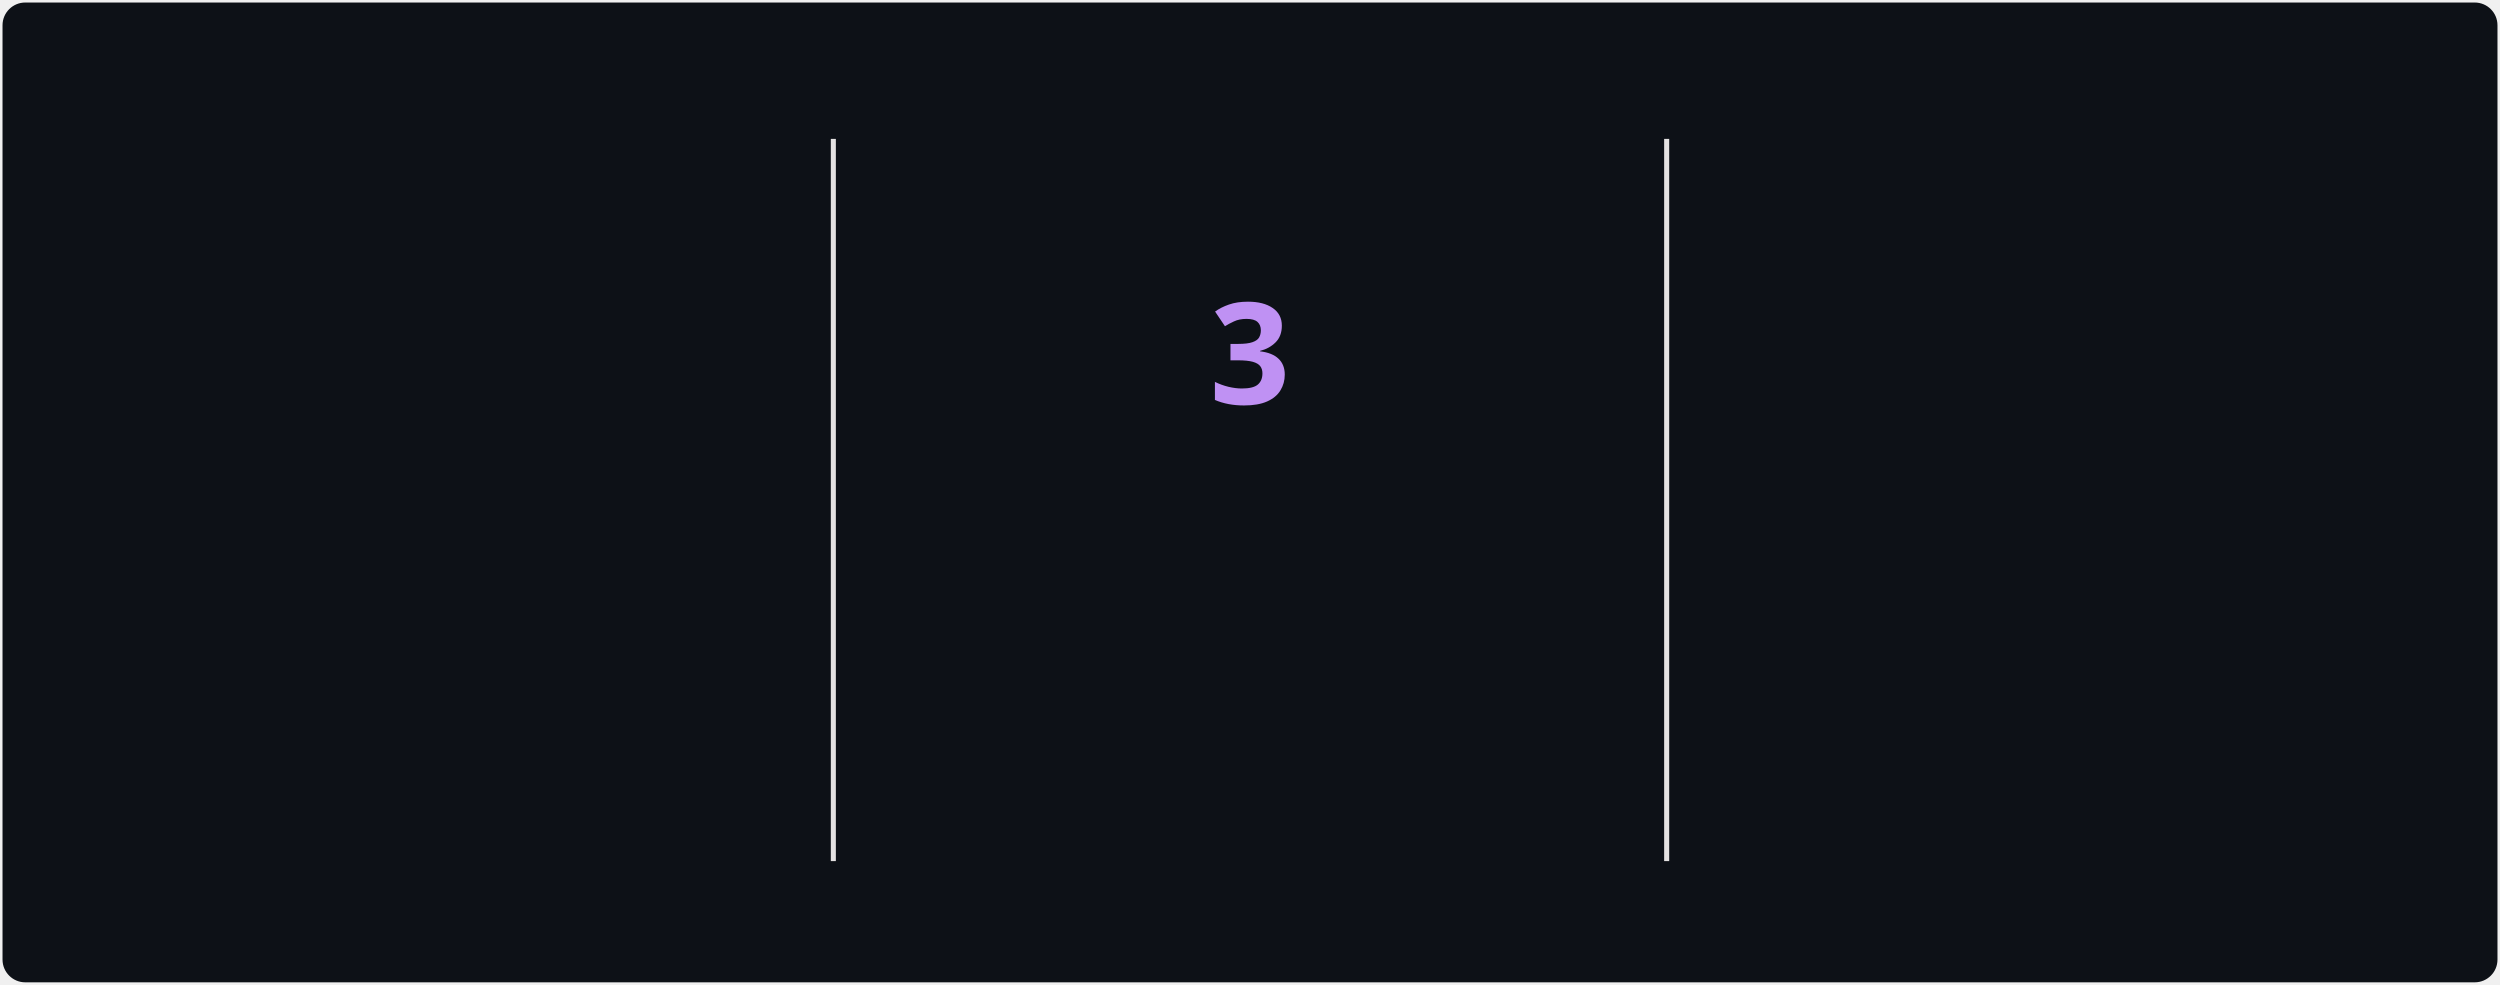
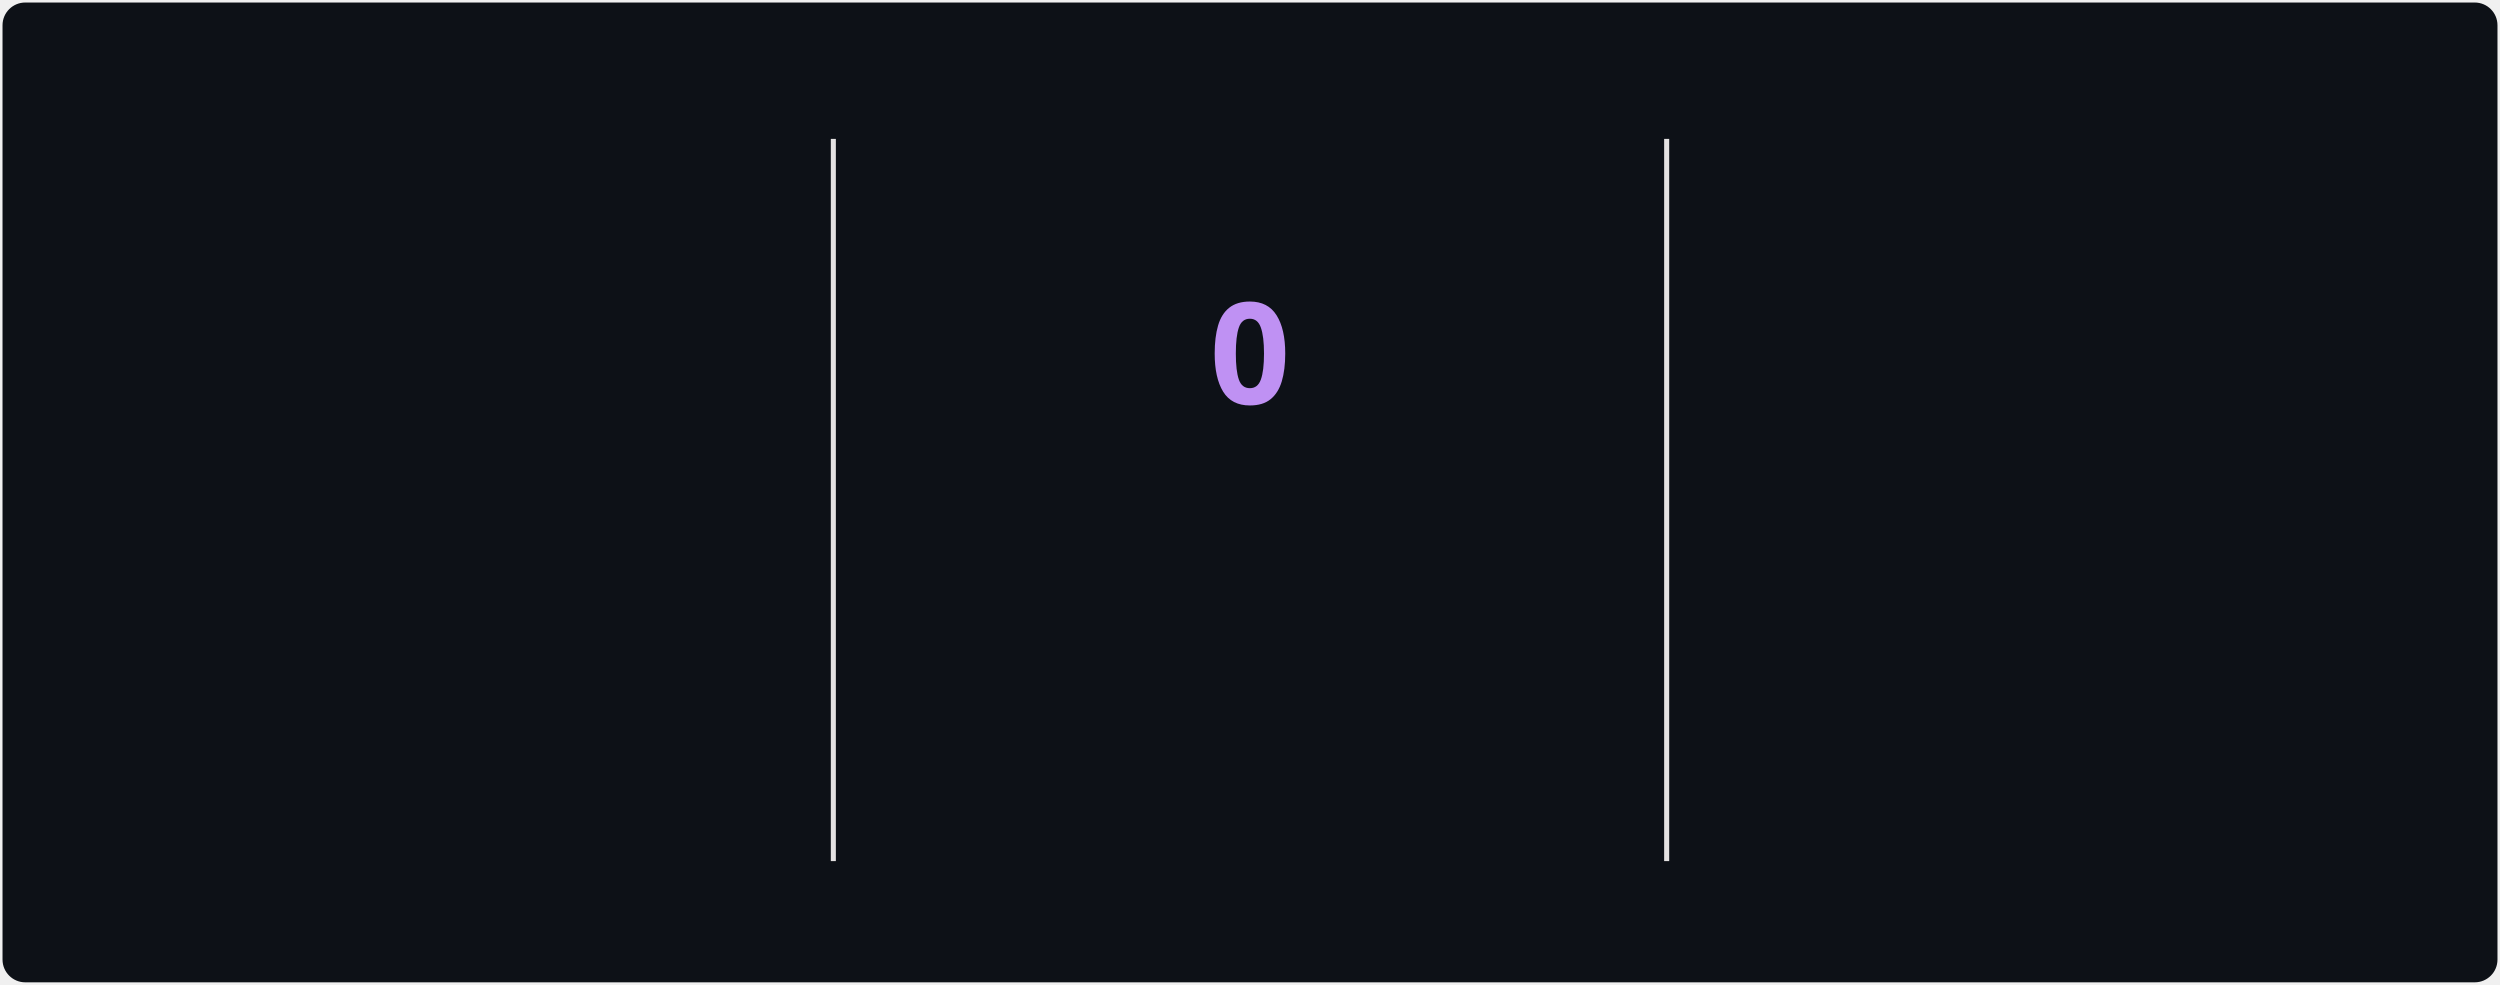
<svg xmlns="http://www.w3.org/2000/svg" style="isolation: isolate" viewBox="0 0 495 195" width="495px" height="195px" direction="ltr">
  <style>
            @keyframes currstreak {
                0% { font-size: 3px; opacity: 0.2; }
                80% { font-size: 34px; opacity: 1; }
                100% { font-size: 28px; opacity: 1; }
            }
            @keyframes fadein {
                0% { opacity: 0; }
                100% { opacity: 1; }
            }
        </style>
  <defs>
    <clipPath id="outer_rectangle">
      <rect width="495" height="195" rx="4.5" />
    </clipPath>
    <mask id="mask_out_ring_behind_fire">
      <rect width="495" height="195" fill="white" />
      <ellipse id="mask-ellipse" cx="247.5" cy="32" rx="13" ry="18" fill="black" />
    </mask>
  </defs>
  <g clip-path="url(#outer_rectangle)">
    <g style="isolation: isolate">
      <rect stroke="#000000" stroke-opacity="0" fill="#0d1117" rx="4.5" x="0.5" y="0.5" width="494" height="194" />
    </g>
    <g style="isolation: isolate">
      <line x1="165" y1="28" x2="165" y2="170" vector-effect="non-scaling-stroke" stroke-width="1" stroke="#E4E2E2" stroke-linejoin="miter" stroke-linecap="square" stroke-miterlimit="3" />
      <line x1="330" y1="28" x2="330" y2="170" vector-effect="non-scaling-stroke" stroke-width="1" stroke="#E4E2E2" stroke-linejoin="miter" stroke-linecap="square" stroke-miterlimit="3" />
    </g>
    <g style="isolation: isolate">
      <g transform="translate(82.5, 48)">
        <text x="0" y="32" stroke-width="0" text-anchor="middle" fill="#70A5FD" stroke="none" font-family="&quot;Segoe UI&quot;, Ubuntu, sans-serif" font-weight="700" font-size="28px" font-style="normal" style="opacity: 0; animation: fadein 0.5s linear forwards 0.6s">
                        1,304
                    </text>
      </g>
      <g transform="translate(82.5, 84)">
        <text x="0" y="32" stroke-width="0" text-anchor="middle" fill="#70A5FD" stroke="none" font-family="&quot;Segoe UI&quot;, Ubuntu, sans-serif" font-weight="400" font-size="14px" font-style="normal" style="opacity: 0; animation: fadein 0.5s linear forwards 0.7s">
                        Total Contributions
                    </text>
      </g>
      <g transform="translate(82.5, 114)">
        <text x="0" y="32" stroke-width="0" text-anchor="middle" fill="#38BDAE" stroke="none" font-family="&quot;Segoe UI&quot;, Ubuntu, sans-serif" font-weight="400" font-size="12px" font-style="normal" style="opacity: 0; animation: fadein 0.5s linear forwards 0.8s">
                        May 22, 2022 - Present
                    </text>
      </g>
    </g>
    <g style="isolation: isolate">
      <g transform="translate(247.5, 108)">
        <text x="0" y="32" stroke-width="0" text-anchor="middle" fill="#00ffc6" stroke="none" font-family="&quot;Segoe UI&quot;, Ubuntu, sans-serif" font-weight="700" font-size="14px" font-style="normal" style="opacity: 0; animation: fadein 0.5s linear forwards 0.9s">
                        Current Streak
                    </text>
      </g>
      <g transform="translate(247.5, 145)">
        <text x="0" y="21" stroke-width="0" text-anchor="middle" fill="#38BDAE" stroke="none" font-family="&quot;Segoe UI&quot;, Ubuntu, sans-serif" font-weight="400" font-size="12px" font-style="normal" style="opacity: 0; animation: fadein 0.5s linear forwards 0.9s">
-                         Nov 20 - Nov 22
+                         Nov 24
                    </text>
      </g>
      <g mask="url(#mask_out_ring_behind_fire)">
        <circle cx="247.5" cy="71" r="40" fill="none" stroke="#00ffc6" stroke-width="5" style="opacity: 0; animation: fadein 0.5s linear forwards 0.4s" />
      </g>
      <g transform="translate(247.5, 19.5)" stroke-opacity="0" style="opacity: 0; animation: fadein 0.5s linear forwards 0.6s">
        <path d="M -12 -0.5 L 15 -0.5 L 15 23.5 L -12 23.5 L -12 -0.5 Z" fill="none" />
        <path d="M 1.5 0.67 C 1.5 0.67 2.24 3.32 2.24 5.47 C 2.24 7.53 0.89 9.2 -1.17 9.2 C -3.23 9.2 -4.79 7.53 -4.79 5.47 L -4.76 5.11 C -6.78 7.51 -8 10.62 -8 13.99 C -8 18.41 -4.42 22 0 22 C 4.42 22 8 18.41 8 13.99 C 8 8.6 5.41 3.79 1.5 0.67 Z M -0.29 19 C -2.07 19 -3.51 17.6 -3.51 15.86 C -3.51 14.24 -2.46 13.1 -0.7 12.74 C 1.07 12.38 2.9 11.53 3.92 10.16 C 4.31 11.45 4.51 12.81 4.51 14.2 C 4.51 16.85 2.36 19 -0.29 19 Z" fill="#00ffc6" stroke-opacity="0" />
      </g>
      <g transform="translate(247.5, 48)">
        <text x="0" y="32" stroke-width="0" text-anchor="middle" fill="#BF91F3" stroke="none" font-family="&quot;Segoe UI&quot;, Ubuntu, sans-serif" font-weight="700" font-size="28px" font-style="normal" style="animation: currstreak 0.6s linear forwards">
-                         3
+                         0
                    </text>
      </g>
    </g>
    <g style="isolation: isolate">
      <g transform="translate(412.5, 48)">
        <text x="0" y="32" stroke-width="0" text-anchor="middle" fill="#70A5FD" stroke="none" font-family="&quot;Segoe UI&quot;, Ubuntu, sans-serif" font-weight="700" font-size="28px" font-style="normal" style="opacity: 0; animation: fadein 0.5s linear forwards 1.2s">
                        11
                    </text>
      </g>
      <g transform="translate(412.5, 84)">
        <text x="0" y="32" stroke-width="0" text-anchor="middle" fill="#70A5FD" stroke="none" font-family="&quot;Segoe UI&quot;, Ubuntu, sans-serif" font-weight="400" font-size="14px" font-style="normal" style="opacity: 0; animation: fadein 0.5s linear forwards 1.3s">
                        Longest Streak
                    </text>
      </g>
      <g transform="translate(412.5, 114)">
        <text x="0" y="32" stroke-width="0" text-anchor="middle" fill="#38BDAE" stroke="none" font-family="&quot;Segoe UI&quot;, Ubuntu, sans-serif" font-weight="400" font-size="12px" font-style="normal" style="opacity: 0; animation: fadein 0.5s linear forwards 1.4s">
                        Nov 7 - Nov 17
                    </text>
      </g>
    </g>
  </g>
</svg>
